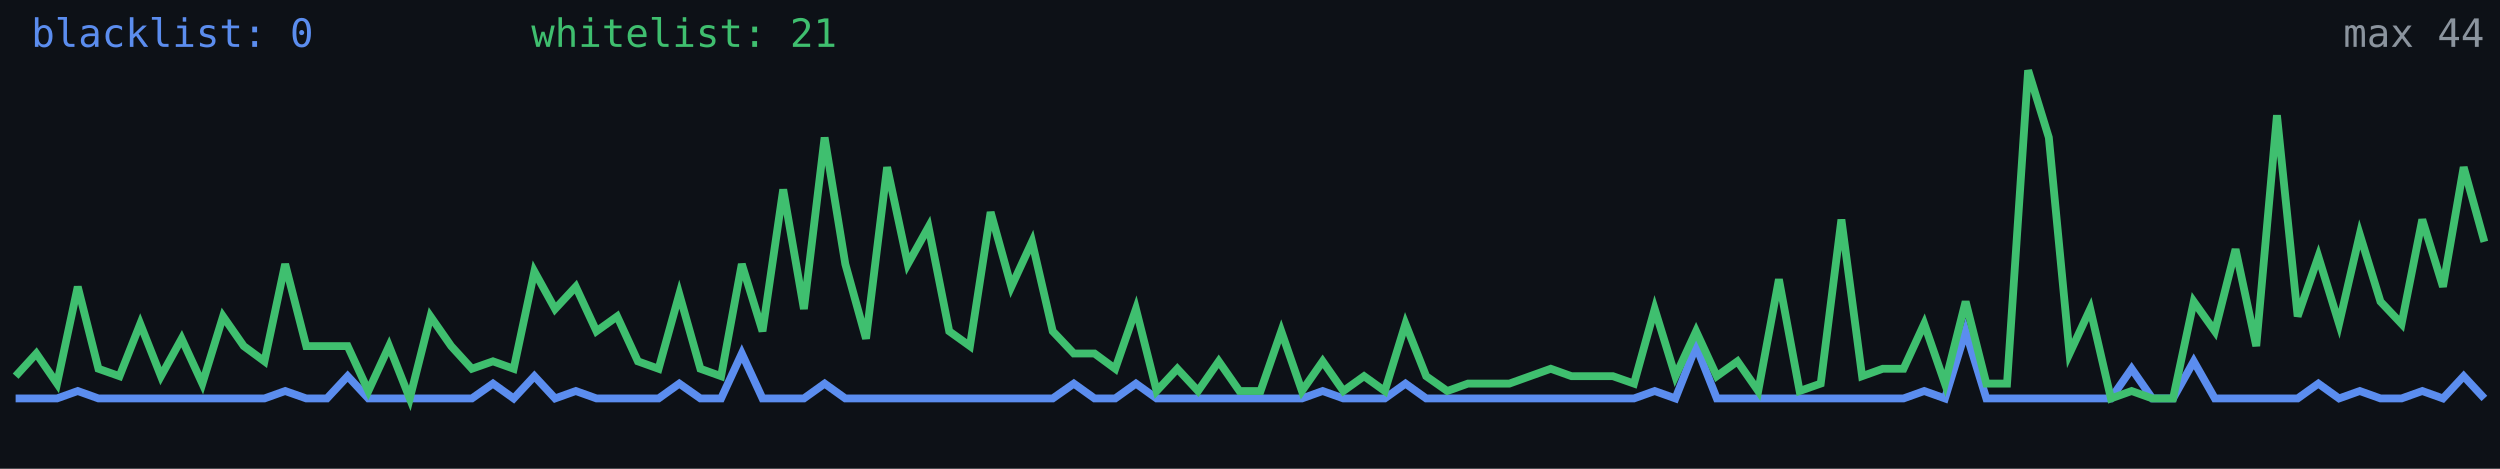
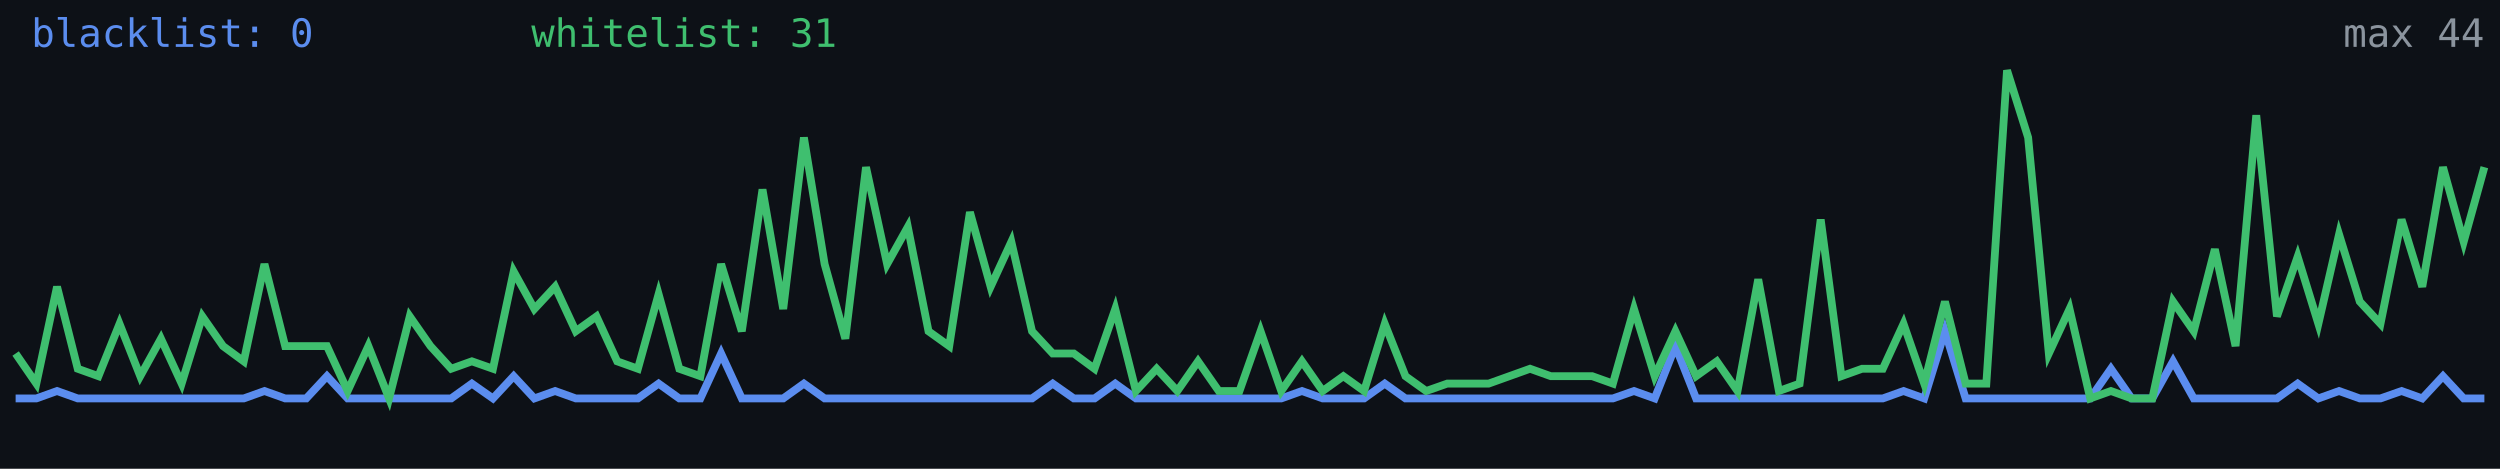
<svg xmlns="http://www.w3.org/2000/svg" width="640" height="120" viewBox="0 0 640 120" role="img" aria-label="Alive configs trend">
  <rect width="640" height="120" fill="#0d1117" />
-   <polyline fill="none" stroke="#5b8def" stroke-width="2" points="4.0,102.0 9.3,102.0 14.6,102.0 19.9,100.1 25.2,102.0 30.6,102.0 35.9,102.0 41.2,102.0 46.5,102.0 51.8,102.0 57.1,102.0 62.4,102.0 67.7,102.0 73.0,100.1 78.4,102.0 83.7,102.0 89.0,96.3 94.3,102.0 99.6,102.0 104.9,102.0 110.2,102.0 115.5,102.0 120.8,102.0 126.2,98.2 131.5,102.0 136.8,96.3 142.1,102.0 147.4,100.1 152.7,102.0 158.0,102.0 163.3,102.0 168.6,102.0 173.9,98.2 179.3,102.0 184.6,102.0 189.9,90.5 195.2,102.0 200.5,102.0 205.8,102.0 211.1,98.2 216.4,102.0 221.7,102.0 227.1,102.0 232.4,102.0 237.7,102.0 243.0,102.0 248.3,102.0 253.6,102.0 258.9,102.0 264.2,102.0 269.5,102.0 274.9,98.2 280.2,102.0 285.5,102.0 290.8,98.2 296.1,102.0 301.4,102.0 306.7,102.0 312.0,102.0 317.3,102.0 322.7,102.0 328.0,102.0 333.3,102.0 338.6,100.1 343.9,102.0 349.2,102.0 354.5,102.0 359.8,98.2 365.1,102.0 370.5,102.0 375.8,102.0 381.1,102.0 386.4,102.0 391.7,102.0 397.0,102.0 402.3,102.0 407.6,102.0 412.9,102.0 418.3,102.0 423.6,100.1 428.9,102.0 434.2,88.6 439.5,102.0 444.8,102.0 450.1,102.0 455.4,102.0 460.7,102.0 466.1,102.0 471.4,102.0 476.7,102.0 482.0,102.0 487.3,102.0 492.6,100.1 497.9,102.0 503.2,84.8 508.5,102.0 513.8,102.0 519.2,102.0 524.5,102.0 529.8,102.0 535.1,102.0 540.4,102.0 545.7,94.4 551.0,102.0 556.3,102.0 561.6,92.5 567.0,102.0 572.3,102.0 577.6,102.0 582.9,102.0 588.2,102.0 593.5,98.2 598.8,102.0 604.1,100.1 609.4,102.0 614.8,102.0 620.1,100.1 625.4,102.0 630.7,96.3 636.0,102.0" />
-   <polyline fill="none" stroke="#3fbf6f" stroke-width="2" points="4.0,96.3 9.3,90.5 14.6,98.2 19.9,73.4 25.2,94.4 30.6,96.3 35.9,82.9 41.2,96.3 46.5,86.7 51.8,98.2 57.1,81.0 62.4,88.6 67.7,92.5 73.0,67.6 78.4,88.6 83.7,88.6 89.0,88.6 94.3,100.1 99.6,88.6 104.9,102.0 110.2,81.0 115.5,88.6 120.8,94.4 126.2,92.5 131.5,94.4 136.8,69.5 142.1,79.1 147.4,73.4 152.7,84.8 158.0,81.0 163.3,92.5 168.6,94.4 173.9,75.3 179.3,94.4 184.6,96.3 189.9,67.6 195.2,84.8 200.5,48.5 205.8,79.1 211.1,35.2 216.4,67.6 221.7,86.7 227.1,42.8 232.4,67.6 237.7,58.1 243.0,84.8 248.3,88.6 253.6,54.3 258.9,73.4 264.2,61.9 269.5,84.8 274.9,90.5 280.2,90.5 285.5,94.4 290.8,79.1 296.1,100.1 301.4,94.4 306.7,100.1 312.0,92.5 317.3,100.1 322.7,100.1 328.0,84.8 333.3,100.1 338.6,92.5 343.9,100.1 349.2,96.3 354.5,100.1 359.8,82.9 365.1,96.3 370.5,100.1 375.8,98.2 381.1,98.2 386.4,98.2 391.7,96.3 397.0,94.4 402.3,96.3 407.6,96.3 412.9,96.3 418.3,98.2 423.6,79.1 428.9,96.3 434.2,84.8 439.5,96.3 444.8,92.5 450.1,100.1 455.4,71.5 460.7,100.1 466.1,98.2 471.4,56.2 476.7,96.3 482.0,94.4 487.3,94.4 492.6,82.9 497.9,98.2 503.2,77.2 508.5,98.2 513.8,98.2 519.2,18.0 524.5,35.2 529.8,90.5 535.1,79.1 540.4,102.0 545.7,100.1 551.0,102.0 556.3,102.0 561.6,77.2 567.0,84.8 572.3,63.8 577.6,88.6 582.9,29.5 588.2,81.0 593.5,65.7 598.8,82.9 604.1,60.0 609.4,77.2 614.8,82.9 620.1,56.2 625.4,73.4 630.7,42.8 636.0,61.9" />
+   <polyline fill="none" stroke="#5b8def" stroke-width="2" points="4.0,102.0 9.3,102.0 14.6,100.1 19.9,102.0 25.2,102.0 30.6,102.0 35.9,102.0 41.2,102.0 46.5,102.0 51.8,102.0 57.1,102.0 62.4,102.0 67.7,100.1 73.0,102.0 78.4,102.0 83.7,96.3 89.0,102.0 94.3,102.0 99.6,102.0 104.9,102.0 110.2,102.0 115.5,102.0 120.8,98.2 126.2,102.0 131.5,96.3 136.8,102.0 142.1,100.1 147.4,102.0 152.7,102.0 158.0,102.0 163.3,102.0 168.6,98.2 173.9,102.0 179.3,102.0 184.6,90.5 189.9,102.0 195.2,102.0 200.5,102.0 205.8,98.2 211.1,102.0 216.4,102.0 221.7,102.0 227.1,102.0 232.4,102.0 237.7,102.0 243.0,102.0 248.3,102.0 253.6,102.0 258.9,102.0 264.2,102.0 269.5,98.2 274.9,102.0 280.2,102.0 285.5,98.2 290.8,102.0 296.1,102.0 301.4,102.0 306.7,102.0 312.0,102.0 317.3,102.0 322.7,102.0 328.0,102.0 333.3,100.1 338.6,102.0 343.9,102.0 349.2,102.0 354.5,98.2 359.8,102.0 365.1,102.0 370.5,102.0 375.8,102.0 381.1,102.0 386.4,102.0 391.7,102.0 397.0,102.0 402.3,102.0 407.6,102.0 412.9,102.0 418.3,100.1 423.6,102.0 428.9,88.6 434.2,102.0 439.5,102.0 444.8,102.0 450.1,102.0 455.4,102.0 460.7,102.0 466.1,102.0 471.4,102.0 476.7,102.0 482.0,102.0 487.3,100.1 492.6,102.0 497.9,84.8 503.2,102.0 508.5,102.0 513.8,102.0 519.2,102.0 524.5,102.0 529.8,102.0 535.1,102.0 540.4,94.4 545.7,102.0 551.0,102.0 556.3,92.5 561.6,102.0 567.0,102.0 572.3,102.0 577.6,102.0 582.9,102.0 588.2,98.2 593.5,102.0 598.8,100.1 604.1,102.0 609.4,102.0 614.8,100.1 620.1,102.0 625.4,96.3 630.7,102.0 636.0,102.0" />
+   <polyline fill="none" stroke="#3fbf6f" stroke-width="2" points="4.0,90.5 9.3,98.2 14.6,73.4 19.9,94.4 25.2,96.3 30.6,82.9 35.9,96.3 41.2,86.7 46.5,98.2 51.8,81.0 57.1,88.6 62.4,92.5 67.7,67.6 73.0,88.6 78.4,88.6 83.7,88.6 89.0,100.1 94.3,88.6 99.6,102.0 104.9,81.0 110.2,88.6 115.5,94.4 120.8,92.5 126.2,94.4 131.5,69.5 136.8,79.1 142.1,73.4 147.4,84.8 152.7,81.0 158.0,92.5 163.3,94.4 168.6,75.3 173.9,94.4 179.3,96.3 184.6,67.6 189.9,84.8 195.2,48.5 200.5,79.1 205.8,35.2 211.1,67.6 216.4,86.7 221.7,42.8 227.1,67.6 232.4,58.1 237.7,84.8 243.0,88.6 248.3,54.3 253.6,73.4 258.9,61.9 264.2,84.8 269.5,90.5 274.9,90.5 280.2,94.4 285.5,79.1 290.8,100.1 296.1,94.4 301.4,100.1 306.7,92.5 312.0,100.1 317.3,100.1 322.7,84.8 328.0,100.1 333.3,92.5 338.6,100.1 343.9,96.3 349.2,100.1 354.5,82.9 359.8,96.3 365.1,100.1 370.5,98.2 375.8,98.2 381.1,98.2 386.4,96.3 391.7,94.4 397.0,96.3 402.3,96.3 407.6,96.3 412.9,98.2 418.3,79.1 423.6,96.3 428.9,84.8 434.2,96.3 439.5,92.5 444.8,100.1 450.1,71.5 455.4,100.1 460.7,98.2 466.1,56.2 471.4,96.3 476.7,94.4 482.0,94.4 487.3,82.9 492.6,98.2 497.9,77.2 503.2,98.2 508.5,98.2 513.8,18.0 519.2,35.2 524.5,90.5 529.8,79.1 535.1,102.0 540.4,100.1 545.7,102.0 551.0,102.0 556.3,77.2 561.6,84.8 567.0,63.8 572.3,88.6 577.6,29.5 582.9,81.0 588.2,65.7 593.5,82.9 598.8,60.0 604.1,77.2 609.4,82.9 614.8,56.2 620.1,73.4 625.4,42.8 630.7,61.9 636.0,42.8" />
  <text x="8" y="12" fill="#5b8def" font-size="10" font-family="monospace">blacklist: 0</text>
-   <text x="136" y="12" fill="#3fbf6f" font-size="10" font-family="monospace">whitelist: 21</text>
+   <text x="136" y="12" fill="#3fbf6f" font-size="10" font-family="monospace">whitelist: 31</text>
  <text x="636" y="12" fill="#8b949e" font-size="10" text-anchor="end" font-family="monospace">max 44</text>
</svg>
